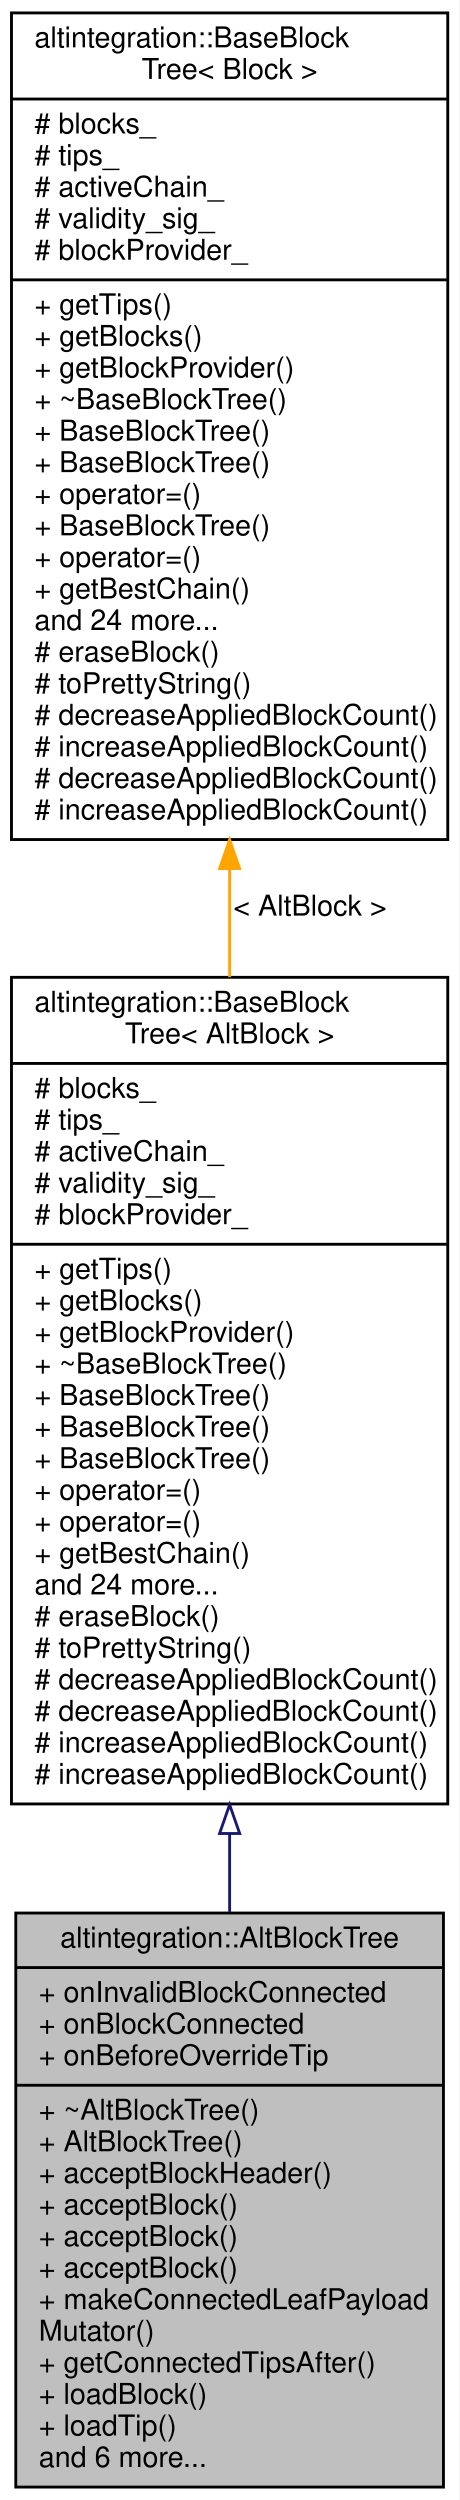
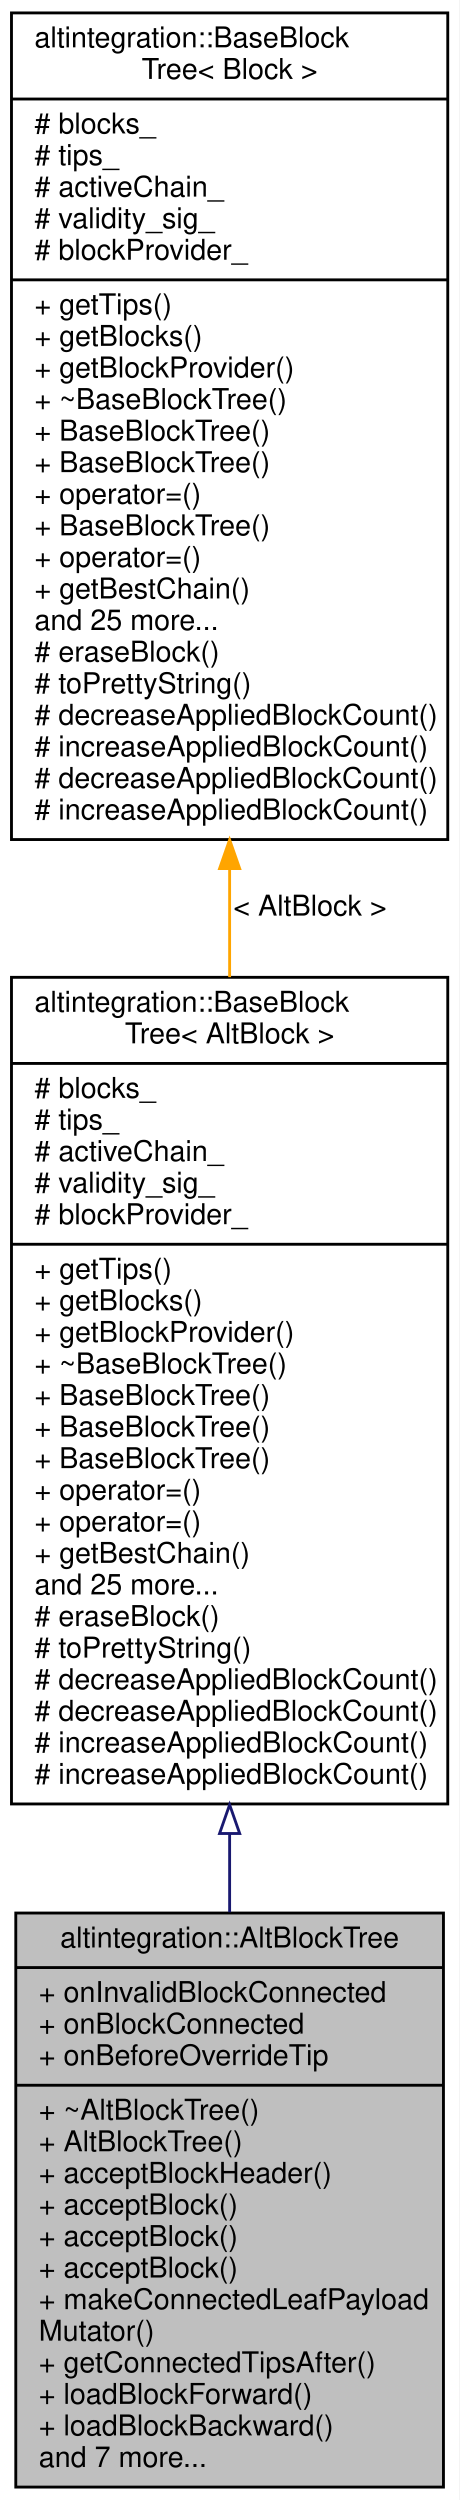
<svg xmlns="http://www.w3.org/2000/svg" xmlns:xlink="http://www.w3.org/1999/xlink" width="160pt" height="871pt" viewBox="0.00 0.00 160.00 871.00">
  <g id="graph0" class="graph" transform="scale(1 1) rotate(0) translate(4 867)">
    <polygon fill="white" stroke="transparent" points="-4,4 -4,-867 156,-867 156,4 -4,4" />
    <g id="node1" class="node">
      <g id="a_node1">
        <a xlink:title="Represents simplified view on Altchain's block tree, maintains VBK tree and BTC tree.">
          <polygon fill="#bfbfbf" stroke="black" points="1.5,-0.5 1.5,-200.5 150.5,-200.5 150.5,-0.5 1.5,-0.5" />
          <text text-anchor="middle" x="76" y="-188.5" font-family="Helvetica,sans-Serif" font-size="10.00">altintegration::AltBlockTree</text>
          <polyline fill="none" stroke="black" points="1.5,-181.5 150.5,-181.5 " />
          <text text-anchor="start" x="9.5" y="-169.5" font-family="Helvetica,sans-Serif" font-size="10.00">+ onInvalidBlockConnected</text>
          <text text-anchor="start" x="9.5" y="-158.5" font-family="Helvetica,sans-Serif" font-size="10.00">+ onBlockConnected</text>
          <text text-anchor="start" x="9.5" y="-147.5" font-family="Helvetica,sans-Serif" font-size="10.00">+ onBeforeOverrideTip</text>
          <polyline fill="none" stroke="black" points="1.5,-140.5 150.5,-140.5 " />
          <text text-anchor="start" x="9.5" y="-128.5" font-family="Helvetica,sans-Serif" font-size="10.00">+ ~AltBlockTree()</text>
          <text text-anchor="start" x="9.5" y="-117.5" font-family="Helvetica,sans-Serif" font-size="10.00">+ AltBlockTree()</text>
          <text text-anchor="start" x="9.5" y="-106.5" font-family="Helvetica,sans-Serif" font-size="10.00">+ acceptBlockHeader()</text>
          <text text-anchor="start" x="9.5" y="-95.5" font-family="Helvetica,sans-Serif" font-size="10.00">+ acceptBlock()</text>
          <text text-anchor="start" x="9.5" y="-84.5" font-family="Helvetica,sans-Serif" font-size="10.00">+ acceptBlock()</text>
          <text text-anchor="start" x="9.5" y="-73.5" font-family="Helvetica,sans-Serif" font-size="10.00">+ acceptBlock()</text>
          <text text-anchor="start" x="9.5" y="-62.5" font-family="Helvetica,sans-Serif" font-size="10.00">+ makeConnectedLeafPayload</text>
          <text text-anchor="start" x="9.5" y="-51.5" font-family="Helvetica,sans-Serif" font-size="10.00">Mutator()</text>
          <text text-anchor="start" x="9.5" y="-40.5" font-family="Helvetica,sans-Serif" font-size="10.00">+ getConnectedTipsAfter()</text>
-           <text text-anchor="start" x="9.5" y="-29.5" font-family="Helvetica,sans-Serif" font-size="10.00">+ loadBlock()</text>
-           <text text-anchor="start" x="9.5" y="-18.5" font-family="Helvetica,sans-Serif" font-size="10.00">+ loadTip()</text>
-           <text text-anchor="start" x="9.5" y="-7.5" font-family="Helvetica,sans-Serif" font-size="10.00">and 6 more...</text>
+           <text text-anchor="start" x="9.5" y="-29.5" font-family="Helvetica,sans-Serif" font-size="10.00">+ loadBlockForward()</text>
+           <text text-anchor="start" x="9.5" y="-18.5" font-family="Helvetica,sans-Serif" font-size="10.00">+ loadBlockBackward()</text>
+           <text text-anchor="start" x="9.5" y="-7.5" font-family="Helvetica,sans-Serif" font-size="10.00">and 7 more...</text>
        </a>
      </g>
    </g>
    <g id="node2" class="node">
      <g id="a_node2">
        <a xlink:href="structaltintegration_1_1BaseBlockTree.html" target="_top" xlink:title=" ">
          <polygon fill="white" stroke="black" points="0,-238.5 0,-526.5 152,-526.5 152,-238.5 0,-238.5" />
          <text text-anchor="start" x="8" y="-514.5" font-family="Helvetica,sans-Serif" font-size="10.00">altintegration::BaseBlock</text>
          <text text-anchor="middle" x="76" y="-503.5" font-family="Helvetica,sans-Serif" font-size="10.00">Tree&lt; AltBlock &gt;</text>
          <polyline fill="none" stroke="black" points="0,-496.5 152,-496.5 " />
          <text text-anchor="start" x="8" y="-484.5" font-family="Helvetica,sans-Serif" font-size="10.00"># blocks_</text>
          <text text-anchor="start" x="8" y="-473.5" font-family="Helvetica,sans-Serif" font-size="10.00"># tips_</text>
          <text text-anchor="start" x="8" y="-462.5" font-family="Helvetica,sans-Serif" font-size="10.00"># activeChain_</text>
          <text text-anchor="start" x="8" y="-451.5" font-family="Helvetica,sans-Serif" font-size="10.00"># validity_sig_</text>
          <text text-anchor="start" x="8" y="-440.5" font-family="Helvetica,sans-Serif" font-size="10.00"># blockProvider_</text>
          <polyline fill="none" stroke="black" points="0,-433.5 152,-433.5 " />
          <text text-anchor="start" x="8" y="-421.5" font-family="Helvetica,sans-Serif" font-size="10.00">+ getTips()</text>
          <text text-anchor="start" x="8" y="-410.5" font-family="Helvetica,sans-Serif" font-size="10.00">+ getBlocks()</text>
          <text text-anchor="start" x="8" y="-399.5" font-family="Helvetica,sans-Serif" font-size="10.00">+ getBlockProvider()</text>
          <text text-anchor="start" x="8" y="-388.5" font-family="Helvetica,sans-Serif" font-size="10.00">+ ~BaseBlockTree()</text>
          <text text-anchor="start" x="8" y="-377.5" font-family="Helvetica,sans-Serif" font-size="10.00">+ BaseBlockTree()</text>
          <text text-anchor="start" x="8" y="-366.5" font-family="Helvetica,sans-Serif" font-size="10.00">+ BaseBlockTree()</text>
          <text text-anchor="start" x="8" y="-355.5" font-family="Helvetica,sans-Serif" font-size="10.00">+ BaseBlockTree()</text>
          <text text-anchor="start" x="8" y="-344.5" font-family="Helvetica,sans-Serif" font-size="10.00">+ operator=()</text>
          <text text-anchor="start" x="8" y="-333.5" font-family="Helvetica,sans-Serif" font-size="10.00">+ operator=()</text>
          <text text-anchor="start" x="8" y="-322.5" font-family="Helvetica,sans-Serif" font-size="10.00">+ getBestChain()</text>
-           <text text-anchor="start" x="8" y="-311.5" font-family="Helvetica,sans-Serif" font-size="10.00">and 24 more...</text>
+           <text text-anchor="start" x="8" y="-311.5" font-family="Helvetica,sans-Serif" font-size="10.00">and 25 more...</text>
          <text text-anchor="start" x="8" y="-300.5" font-family="Helvetica,sans-Serif" font-size="10.00"># eraseBlock()</text>
          <text text-anchor="start" x="8" y="-289.5" font-family="Helvetica,sans-Serif" font-size="10.00"># toPrettyString()</text>
          <text text-anchor="start" x="8" y="-278.5" font-family="Helvetica,sans-Serif" font-size="10.00"># decreaseAppliedBlockCount()</text>
          <text text-anchor="start" x="8" y="-267.5" font-family="Helvetica,sans-Serif" font-size="10.00"># decreaseAppliedBlockCount()</text>
          <text text-anchor="start" x="8" y="-256.5" font-family="Helvetica,sans-Serif" font-size="10.00"># increaseAppliedBlockCount()</text>
          <text text-anchor="start" x="8" y="-245.5" font-family="Helvetica,sans-Serif" font-size="10.00"># increaseAppliedBlockCount()</text>
        </a>
      </g>
    </g>
    <g id="edge1" class="edge">
      <path fill="none" stroke="midnightblue" d="M76,-228.16C76,-218.9 76,-209.73 76,-200.8" />
      <polygon fill="none" stroke="midnightblue" points="72.5,-228.22 76,-238.22 79.5,-228.22 72.5,-228.22" />
    </g>
    <g id="node3" class="node">
      <g id="a_node3">
        <a xlink:href="structaltintegration_1_1BaseBlockTree.html" target="_top" xlink:title="Base block tree that stores all blocks, maintains tree tips, maintains active chain.">
          <polygon fill="white" stroke="black" points="0,-574.5 0,-862.5 152,-862.5 152,-574.5 0,-574.5" />
          <text text-anchor="start" x="8" y="-850.5" font-family="Helvetica,sans-Serif" font-size="10.00">altintegration::BaseBlock</text>
          <text text-anchor="middle" x="76" y="-839.5" font-family="Helvetica,sans-Serif" font-size="10.00">Tree&lt; Block &gt;</text>
          <polyline fill="none" stroke="black" points="0,-832.5 152,-832.5 " />
          <text text-anchor="start" x="8" y="-820.5" font-family="Helvetica,sans-Serif" font-size="10.00"># blocks_</text>
          <text text-anchor="start" x="8" y="-809.5" font-family="Helvetica,sans-Serif" font-size="10.00"># tips_</text>
          <text text-anchor="start" x="8" y="-798.5" font-family="Helvetica,sans-Serif" font-size="10.00"># activeChain_</text>
          <text text-anchor="start" x="8" y="-787.5" font-family="Helvetica,sans-Serif" font-size="10.00"># validity_sig_</text>
          <text text-anchor="start" x="8" y="-776.5" font-family="Helvetica,sans-Serif" font-size="10.00"># blockProvider_</text>
          <polyline fill="none" stroke="black" points="0,-769.5 152,-769.5 " />
          <text text-anchor="start" x="8" y="-757.5" font-family="Helvetica,sans-Serif" font-size="10.00">+ getTips()</text>
          <text text-anchor="start" x="8" y="-746.5" font-family="Helvetica,sans-Serif" font-size="10.00">+ getBlocks()</text>
          <text text-anchor="start" x="8" y="-735.5" font-family="Helvetica,sans-Serif" font-size="10.00">+ getBlockProvider()</text>
          <text text-anchor="start" x="8" y="-724.5" font-family="Helvetica,sans-Serif" font-size="10.00">+ ~BaseBlockTree()</text>
          <text text-anchor="start" x="8" y="-713.5" font-family="Helvetica,sans-Serif" font-size="10.00">+ BaseBlockTree()</text>
          <text text-anchor="start" x="8" y="-702.5" font-family="Helvetica,sans-Serif" font-size="10.00">+ BaseBlockTree()</text>
          <text text-anchor="start" x="8" y="-691.5" font-family="Helvetica,sans-Serif" font-size="10.00">+ operator=()</text>
          <text text-anchor="start" x="8" y="-680.5" font-family="Helvetica,sans-Serif" font-size="10.00">+ BaseBlockTree()</text>
          <text text-anchor="start" x="8" y="-669.5" font-family="Helvetica,sans-Serif" font-size="10.00">+ operator=()</text>
          <text text-anchor="start" x="8" y="-658.5" font-family="Helvetica,sans-Serif" font-size="10.00">+ getBestChain()</text>
-           <text text-anchor="start" x="8" y="-647.5" font-family="Helvetica,sans-Serif" font-size="10.00">and 24 more...</text>
+           <text text-anchor="start" x="8" y="-647.5" font-family="Helvetica,sans-Serif" font-size="10.00">and 25 more...</text>
          <text text-anchor="start" x="8" y="-636.5" font-family="Helvetica,sans-Serif" font-size="10.00"># eraseBlock()</text>
          <text text-anchor="start" x="8" y="-625.5" font-family="Helvetica,sans-Serif" font-size="10.00"># toPrettyString()</text>
          <text text-anchor="start" x="8" y="-614.5" font-family="Helvetica,sans-Serif" font-size="10.00"># decreaseAppliedBlockCount()</text>
          <text text-anchor="start" x="8" y="-603.5" font-family="Helvetica,sans-Serif" font-size="10.00"># increaseAppliedBlockCount()</text>
          <text text-anchor="start" x="8" y="-592.5" font-family="Helvetica,sans-Serif" font-size="10.00"># decreaseAppliedBlockCount()</text>
          <text text-anchor="start" x="8" y="-581.5" font-family="Helvetica,sans-Serif" font-size="10.00"># increaseAppliedBlockCount()</text>
        </a>
      </g>
    </g>
    <g id="edge2" class="edge">
      <path fill="none" stroke="orange" d="M76,-564.34C76,-551.76 76,-539.07 76,-526.57" />
      <polygon fill="orange" stroke="orange" points="72.5,-564.4 76,-574.4 79.5,-564.4 72.5,-564.4" />
      <text text-anchor="middle" x="104" y="-548" font-family="Helvetica,sans-Serif" font-size="10.00"> &lt; AltBlock &gt;</text>
    </g>
  </g>
</svg>
